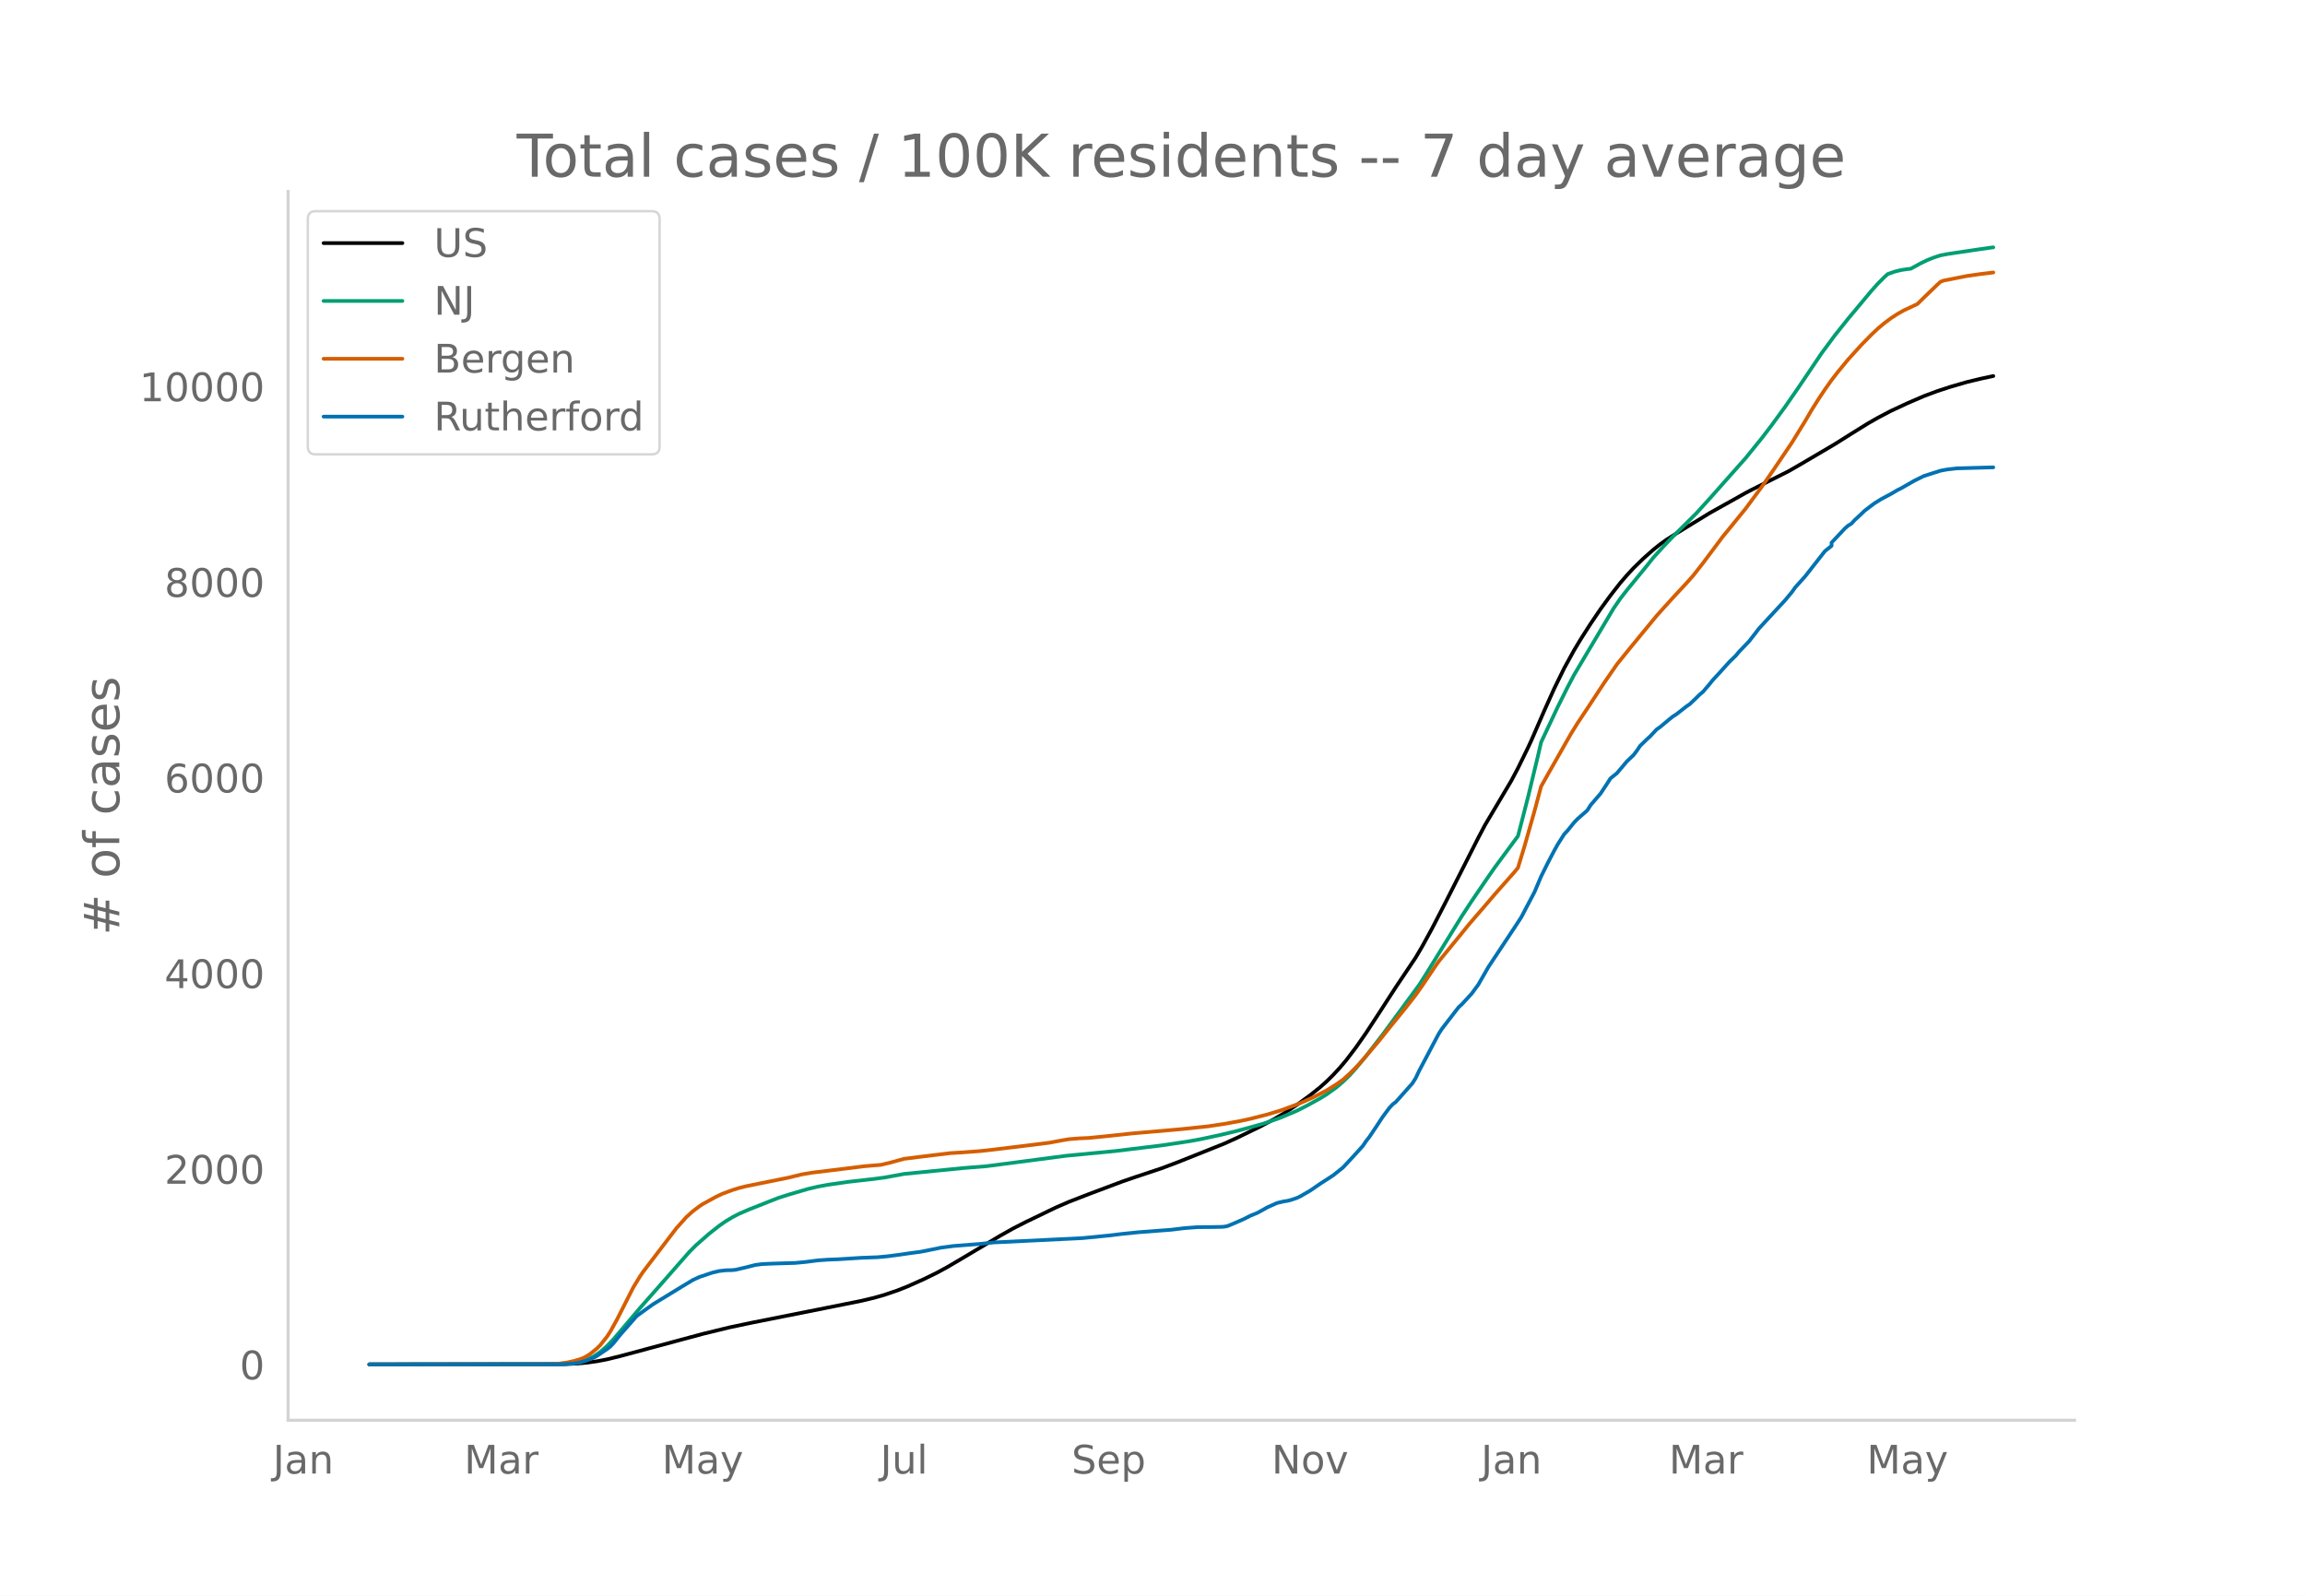
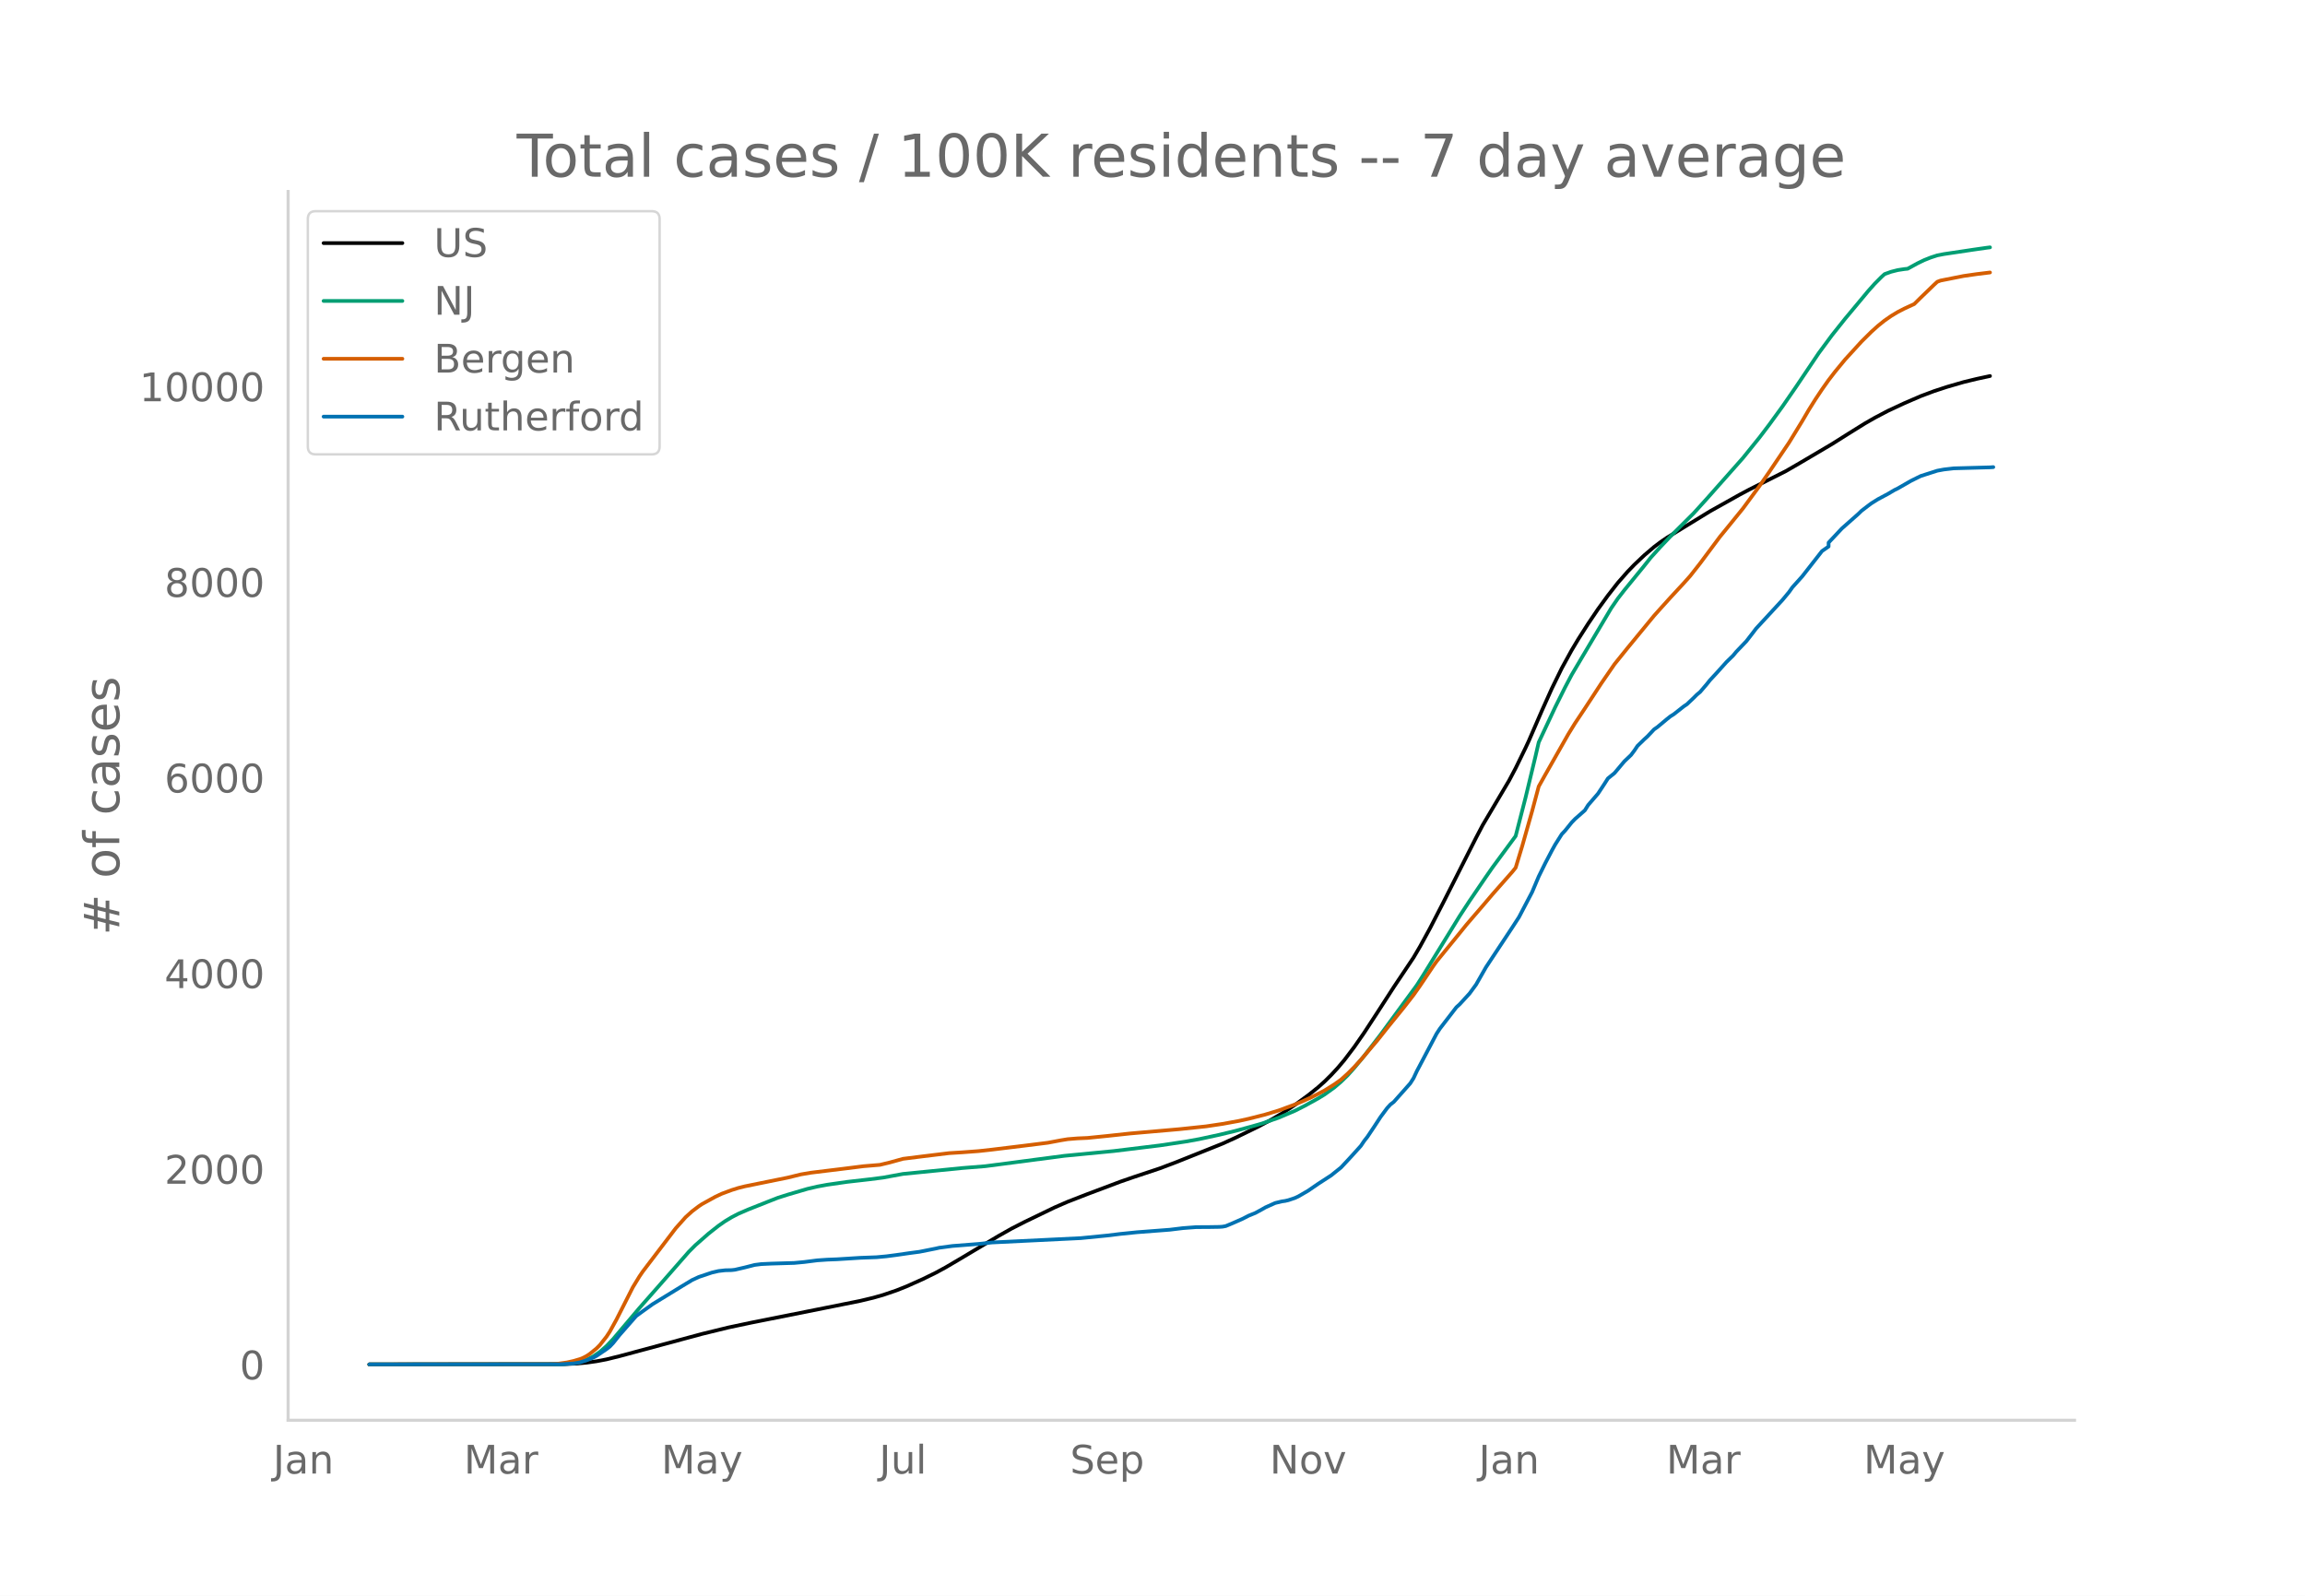
<svg xmlns="http://www.w3.org/2000/svg" xmlns:xlink="http://www.w3.org/1999/xlink" height="864" viewBox="0 0 936 648" width="1248">
  <defs>
    <style>*{stroke-linecap:butt;stroke-linejoin:round}</style>
  </defs>
  <g id="figure_1">
    <path d="M0 648h936V0H0z" style="fill:#fff" id="patch_1" />
    <g id="axes_1">
      <path d="M117 576.72h725.4V77.76H117z" style="fill:none" id="patch_2" />
-       <path clip-path="url(#pf0617a93e8)" d="m149.973 554.04 79.08-.096 5.362-.24 4.021-.376 4.021-.57 4.021-.762 5.362-1.32 33.509-9.013 10.722-2.615 9.383-1.98 29.488-5.865 14.744-2.951 5.361-1.281 4.021-1.143L364.43 524l4.022-1.591 6.701-2.991 5.362-2.627 4.02-2.182 5.362-3.152 16.084-9.57 5.362-3.015 5.361-2.738 12.064-5.813 5.36-2.326 8.043-3.12 13.404-5.035 5.361-1.852 10.723-3.565 6.702-2.531 18.765-7.494 5.361-2.436 9.383-4.565 5.36-2.876 4.022-2.36 5.361-3.508 5.362-3.89 4.02-3.215 2.682-2.388 2.68-2.64 2.681-2.898 2.68-3.173 4.022-5.292 4.02-5.772 5.362-8.192 6.702-10.359 8.042-11.996 2.68-4.554 4.022-7.346 5.361-10.383 13.404-26.43 2.68-5.088 10.723-18.064 2.681-5.068 4.021-8.222 1.34-2.877 5.362-12.34 4.021-8.933 4.021-8.192 4.021-7.308 2.68-4.468 4.022-6.286 4.021-5.936 4.021-5.516 4.021-5.142 2.68-3.104 2.682-2.898 4.02-3.916 4.022-3.553 2.68-2.142 2.681-1.923 4.021-2.545 6.702-4.11 6.702-4.102 5.361-3.009 2.68-1.486 6.703-3.761 2.68-1.398 14.744-7.415 5.362-3.092 13.403-7.893 6.702-4.22 6.702-4.158 4.02-2.302 5.362-2.815 6.702-3.119 6.702-2.888 5.361-2.006 5.362-1.752 6.701-1.939 5.362-1.296 5.361-1.152h0" style="fill:none;stroke:#000;stroke-linecap:round;stroke-width:1.5" id="line2d_1" />
-       <path clip-path="url(#pf0617a93e8)" d="m149.973 554.04 76.4-.072 4.021-.18 2.68-.286 2.681-.471 2.681-.9 2.68-1.358 2.682-1.84 2.68-2.336 2.681-2.816 4.021-4.746 6.702-7.901 9.382-10.63 10.723-12.217 2.68-2.674 5.362-4.7 4.021-3.158 2.681-1.869 2.68-1.607 2.681-1.394 4.022-1.737 8.042-3.18 4.02-1.575 4.022-1.28 8.042-2.355 4.021-.935 4.021-.74 8.042-1.155 9.383-1.067 5.361-.687 8.042-1.477 24.127-2.392 9.382-.75 32.169-4.213 20.105-1.94 18.765-2.283 10.723-1.601 5.361-.975 8.042-1.732 6.702-1.617 6.702-1.825 4.02-1.153 6.703-2.327 6.701-2.84 4.021-2.032 5.362-2.954 2.68-1.632 4.022-2.897 2.68-2.29 2.681-2.605 2.68-2.992 4.022-4.856 6.702-8.683 14.744-20.047 2.68-4.192 14.744-23.887 4.021-6.13 6.702-9.819 2.68-3.845 9.383-12.7 4.021-15.593 4.021-16.677 1.34-5.798 6.702-14.246 4.022-8.062 2.68-5.076 4.021-6.786 12.063-20.27 2.681-3.899 2.68-3.441 8.043-9.833 2.68-3.368 4.022-4.427 4.02-4.22 9.383-9.32 5.362-5.906 5.361-6.035 9.383-10.562 6.701-8.282 4.022-5.283 5.36-7.35 5.362-7.745 9.383-13.91 5.361-7.232 5.362-6.716 9.382-11.235 2.68-3.005 2.682-2.691 1.34-1.216 2.68-.958 2.681-.674 2.681-.41 1.34-.136 4.021-2.203 2.681-1.294 2.68-1.063 2.682-.873 2.68-.52 12.063-1.799 5.362-.767 1.34-.167h0" style="fill:none;stroke:#009e73;stroke-linecap:round;stroke-width:1.5" id="line2d_2" />
-       <path clip-path="url(#pf0617a93e8)" d="m149.973 554.04 73.72-.105 2.68-.12 4.021-.573 2.68-.592 2.681-.793 1.34-.554 1.341-.708 1.34-.898 2.681-2.182 1.34-1.344 2.681-3.39 1.34-2.045 2.681-4.833 6.702-13.202 2.68-4.382 1.341-1.966 13.404-17.561 4.02-4.505 2.681-2.428 2.681-2.021 1.34-.893 5.362-2.948 2.68-1.262 4.022-1.493 2.68-.838 2.681-.67 5.362-1.09 12.063-2.443 5.361-1.312 4.021-.684 13.404-1.633 8.042-1.01 6.702-.553 4.02-.963 5.362-1.483 8.042-1.007 10.723-1.304 5.362-.33 6.701-.498 5.362-.592 13.403-1.63 9.383-1.173 5.361-1.004 2.68-.439 4.022-.328 4.021-.174 8.042-.807 9.383-1.013 20.105-1.753 10.723-1.129 6.702-.997 6.701-1.219 4.021-.889 6.702-1.7 5.362-1.624 6.701-2.459 2.681-1.114 4.021-1.818 2.68-1.36 2.682-1.396 4.02-2.517 2.681-1.901 2.681-2.417 2.68-2.683 2.682-2.916 6.701-7.884 4.021-5.057 6.702-8.245 4.021-5.153 2.68-3.796 5.362-7.975 1.34-1.874 5.362-6.551 4.021-4.922 2.68-3.32 2.682-3.123 4.02-4.653 4.022-4.717 8.042-9.101 1.34-1.656 2.68-8.824 4.022-14.173 2.68-9.994 2.681-4.784 9.383-16.495 2.68-4.344 4.022-6.028 6.701-10.219 5.362-7.77 5.361-6.637 10.723-13.027 2.68-2.988 4.022-4.441 5.361-5.77 2.681-2.999 4.021-5.11 8.042-10.761 2.68-3.267 6.703-8.238 6.701-9.074 4.022-5.8 8.042-11.89 5.361-8.732 2.68-4.566 2.681-4.265 2.681-4.019 2.68-3.783 2.682-3.471 4.02-4.87 5.362-5.911 4.021-4.099 2.68-2.541 2.682-2.25 2.68-1.998 2.681-1.737 2.68-1.517 5.362-2.493 2.68-2.642 5.362-5.167 1.34-1.233 1.341-.497 9.382-1.852 5.362-.772 5.361-.655h0" style="fill:none;stroke:#d55e00;stroke-linecap:round;stroke-width:1.5" id="line2d_3" />
-       <path clip-path="url(#pf0617a93e8)" d="m149.973 554.04 77.74-.062 5.362-.31 2.68-.465 2.681-.837 2.68-1.085 1.341-.713 4.021-2.728 1.34-1.023 1.341-1.426 2.68-3.348 6.702-7.627 2.681-1.953 4.021-2.883 12.063-7.378 4.021-2.418 2.681-1.24 5.362-1.798 2.68-.62 2.681-.31 2.68-.063 1.341-.155 4.021-.93 4.021-1.023 2.68-.34 4.022-.187 9.382-.279 4.022-.372 5.361-.682 4.021-.279 4.021-.155 9.383-.589 6.701-.248 4.021-.372 4.021-.527 5.362-.775 4.021-.527 6.702-1.333 1.34-.31 5.362-.713 10.722-.837 5.362-.589 36.19-1.767 10.722-1.054 5.362-.651 6.701-.682 13.404-1.023 5.361-.651 5.362-.403 5.361-.031 4.021-.062 1.34-.093 1.341-.248 2.68-1.116 4.022-1.767 2.68-1.364 2.681-1.085 2.68-1.458 1.341-.775 4.021-1.798 2.681-.65 1.34-.187 1.34-.31 2.681-.899 1.34-.62 4.022-2.325 4.02-2.759 5.362-3.472 4.021-3.224 4.021-4.31 4.022-4.433 1.34-1.984 1.34-1.705 2.68-3.999 2.682-4.092 2.68-3.596 1.34-1.457 1.341-1.023 6.702-7.534 1.34-2.108 1.34-2.852 8.043-15.221 1.34-2.046 6.702-8.68 1.34-1.21 4.021-4.371 2.68-3.658 4.022-7.037 10.723-16.183 2.68-4.123 5.362-10.2 2.68-6.324 2.681-5.425 2.681-5.115 1.34-2.418 2.681-4.217 1.34-1.426 2.681-3.317 1.34-1.395 4.022-3.534 1.34-2.14 2.68-3.1 1.341-1.55 2.68-4.06 1.341-2.108 2.68-2.17 4.022-4.775 2.68-2.542 1.341-1.767 1.34-1.984 2.681-2.604 1.34-1.21 2.681-2.851 1.34-.93 4.022-3.348 1.34-1.055 1.34-.837 4.021-3.162 1.34-.899 2.681-2.542 1.34-1.333 1.341-1.116 2.68-3.131 1.341-1.674 2.68-2.883 4.022-4.464 2.68-2.604 1.341-1.613 4.021-4.185 2.68-3.44 1.341-1.768 4.021-4.34 6.702-7.254 2.68-3.225 1.341-1.89 4.021-4.465 8.042-10.261 2.68-2.14v-1.301l5.362-5.705 1.34-1.178 1.341-.806 1.34-1.457 2.681-2.48 1.34-1.302 2.681-2.046 1.34-.992 2.681-1.674 4.021-2.14 2.681-1.58 1.34-.651 5.362-3.07 2.68-1.332 1.34-.651 6.703-2.14 2.68-.496 4.021-.465 14.744-.403h0" style="fill:none;stroke:#0072b2;stroke-linecap:round;stroke-width:1.5" id="line2d_4" />
+       <path clip-path="url(#p82a3567d47)" d="m149.973 554.04 78.92-.096 5.35-.24 4.014-.376 4.013-.57 4.013-.762 5.35-1.32 33.441-9.013 10.701-2.615 9.364-1.98 29.427-5.865 14.714-2.951 5.351-1.281 4.013-1.143 5.35-1.827 4.013-1.591 6.689-2.991 5.35-2.627 4.013-2.182 5.35-3.152 16.052-9.57 5.35-3.015 5.351-2.738 12.039-5.813 5.35-2.326 8.026-3.12 13.377-5.035 5.35-1.852 10.701-3.565 6.689-2.531 18.726-7.494 5.351-2.436 9.363-4.565 5.351-2.876 4.013-2.36 5.35-3.508 5.351-3.89 4.013-3.215 2.675-2.388 2.675-2.64 2.676-2.898 2.675-3.173 4.013-5.292 4.013-5.772 5.35-8.192 6.689-10.359 8.025-11.996 2.676-4.554 4.013-7.346 5.35-10.383 13.376-26.43 2.676-5.088 10.7-18.064 2.676-5.068 4.013-8.222 1.338-2.877 5.35-12.34 4.013-8.933 4.013-8.192 4.013-7.308 2.675-4.468 4.013-6.286 4.013-5.936 4.013-5.516 4.013-5.142 4.013-4.576 2.675-2.767 4.013-3.805 4.013-3.427 2.675-2.02 2.675-1.823 6.688-4.1 10.702-6.555 12.038-6.741 4.013-2.133 14.714-7.415 5.35-3.092 13.377-7.893 6.688-4.22 6.688-4.158 4.013-2.302 5.35-2.815 6.69-3.119 6.687-2.888 5.35-2.006 5.351-1.752 6.689-1.939 5.35-1.296 5.35-1.152h0" style="fill:none;stroke:#000;stroke-linecap:round;stroke-width:1.5" id="line2d_1" />
+       <path clip-path="url(#p82a3567d47)" d="m149.973 554.04 76.245-.072 4.013-.18 2.675-.286 2.675-.471 2.676-.9 2.675-1.358 2.675-1.84 2.676-2.336 2.675-2.816 4.013-4.746 6.688-7.901 9.363-10.63 10.701-12.217 2.676-2.674 5.35-4.7 4.013-3.158 2.675-1.869 2.676-1.607 2.675-1.394 4.013-1.737 8.026-3.18 4.013-1.575 4.012-1.28 8.026-2.355 4.013-.935 4.013-.74 8.026-1.155 9.363-1.067 5.35-.687 8.027-1.477 24.077-2.392 9.364-.75 32.103-4.213 20.064-1.94 18.727-2.283 10.701-1.601 5.351-.975 8.026-1.732 6.688-1.617 6.688-1.825 4.013-1.153 6.688-2.327 6.688-2.84 4.013-2.032 5.35-2.954 2.676-1.632 4.013-2.897 2.675-2.29 2.676-2.605 2.675-2.992 4.013-4.856 6.688-8.683 14.714-20.047 2.675-4.192 14.714-23.887 4.013-6.13 6.688-9.819 2.676-3.845 9.363-12.7 4.013-15.593 4.013-16.677 1.338-5.798 6.688-14.246 4.013-8.062 2.675-5.076 4.013-6.786 12.038-20.27 2.676-3.899 2.675-3.441 8.026-9.833 2.675-3.368 4.013-4.427 4.013-4.22 9.363-9.32 5.35-5.906 5.351-6.035 9.364-10.562 6.688-8.282 4.013-5.283 5.35-7.35 5.351-7.745 9.364-13.91 5.35-7.232 5.35-6.716 9.364-11.235 2.675-3.005 2.676-2.691 1.337-1.216 2.676-.958 2.675-.674 2.675-.41 1.338-.136 4.013-2.203 2.675-1.294 2.675-1.063 2.675-.873 2.676-.52 12.038-1.799 5.351-.767 1.338-.167h0" style="fill:none;stroke:#009e73;stroke-linecap:round;stroke-width:1.5" id="line2d_2" />
+       <path clip-path="url(#p82a3567d47)" d="m149.973 554.04 73.57-.105 2.675-.12 4.013-.573 2.675-.592 2.675-.793 1.338-.554 1.338-.708 1.337-.898 2.676-2.182 1.337-1.344 2.676-3.39 1.337-2.045 2.675-4.833 6.689-13.202 2.675-4.382 1.338-1.966 13.376-17.561 4.013-4.505 2.675-2.428 2.675-2.021 1.338-.893 5.35-2.948 2.676-1.262 4.013-1.493 2.675-.838 2.675-.67 5.35-1.09 12.04-2.443 5.35-1.312 4.013-.684 13.376-1.633 8.026-1.01 6.688-.553 4.013-.963 5.35-1.483 8.027-1.007 10.7-1.304 5.351-.33 6.688-.498 5.35-.592 13.377-1.63 9.364-1.173 5.35-1.004 2.676-.439 4.012-.328 4.013-.174 8.026-.807 9.364-1.013 20.064-1.753 10.701-1.129 6.688-.997 6.689-1.219 4.013-.889 6.688-1.7 5.35-1.624 6.688-2.459 2.676-1.114 4.013-1.818 2.675-1.36 2.675-1.396 4.013-2.517 2.675-1.901 2.676-2.417 2.675-2.683 2.675-2.916 6.688-7.884 4.013-5.057 6.688-8.245 4.013-5.153 2.676-3.796 5.35-7.975 1.338-1.874 5.35-6.551 4.013-4.922 2.676-3.32 2.675-3.123 4.013-4.653 4.013-4.717 8.025-9.101 1.338-1.656 2.675-8.824 4.013-14.173 2.676-9.994 2.675-4.784 9.363-16.495 2.676-4.344 4.012-6.028 6.689-10.219 5.35-7.77 5.35-6.637 10.702-13.027 2.675-2.988 4.013-4.441 5.35-5.77 2.676-2.999 4.013-5.11 8.025-10.761 2.676-3.267 6.688-8.238 6.688-9.074 4.013-5.8 8.026-11.89 5.35-8.732 2.676-4.566 2.675-4.265 2.675-4.019 2.675-3.783 2.676-3.471 4.013-4.87 6.688-7.323 4.013-3.975 2.675-2.407 2.675-2.148 2.676-1.856 2.675-1.609 2.675-1.38 4.013-1.848 2.675-2.642 5.35-5.167 1.338-1.233 1.338-.497 9.364-1.852 5.35-.772 5.35-.655h0" style="fill:none;stroke:#d55e00;stroke-linecap:round;stroke-width:1.5" id="line2d_3" />
+       <path clip-path="url(#p82a3567d47)" d="m149.973 554.04 77.583-.062 5.35-.31 2.675-.465 2.676-.837 2.675-1.085 1.338-.713 4.013-2.728 1.337-1.023 1.338-1.426 2.675-3.348 6.688-7.627 2.676-1.953 4.012-2.883 12.04-7.378 4.012-2.418 2.675-1.24 5.35-1.798 2.676-.62 2.675-.31 2.676-.063 1.337-.155 4.013-.93 4.013-1.023 2.675-.34 4.013-.187 9.364-.279 4.013-.372 5.35-.682 4.013-.279 4.013-.155 9.363-.589 6.689-.248 4.013-.372 4.012-.527 5.351-.775 4.013-.527 6.688-1.333 1.338-.31 5.35-.713 10.701-.837 5.35-.589 36.117-1.767 10.701-1.054 5.35-.651 6.689-.682 13.376-1.023 5.35-.651 5.351-.403 5.35-.031 4.014-.062 1.337-.093 1.338-.248 2.675-1.116 4.013-1.767 2.676-1.364 2.675-1.085 2.675-1.458 1.338-.775 4.013-1.798 2.675-.65 1.338-.187 1.337-.31 2.675-.899 1.338-.62 4.013-2.325 4.013-2.759 5.35-3.472 4.013-3.224 4.013-4.31 4.013-4.433 1.338-1.984 1.337-1.705 2.676-3.999 2.675-4.092 2.675-3.596 1.338-1.457 1.338-1.023 6.688-7.534 1.337-2.108 1.338-2.852 8.026-15.221 1.337-2.046 6.689-8.68 1.337-1.21 4.013-4.371 2.675-3.658 4.013-7.037 10.701-16.183 2.676-4.123 5.35-10.2 2.676-6.324 2.675-5.425 2.675-5.115 1.338-2.418 2.675-4.217 1.338-1.426 2.675-3.317 1.338-1.395 4.012-3.534 1.338-2.14 2.675-3.1 1.338-1.55 2.675-4.06 1.338-2.108 2.675-2.17 4.013-4.775 2.675-2.542 1.338-1.767 1.338-1.984 2.675-2.604 1.337-1.21 2.676-2.851 1.337-.93 4.013-3.348 1.338-1.055 1.338-.837 4.012-3.162 1.338-.899 2.675-2.542 1.338-1.333 1.338-1.116 2.675-3.131 1.338-1.674 2.675-2.883 4.013-4.464 2.675-2.604 1.338-1.613 4.013-4.185 2.675-3.44 1.337-1.768 4.013-4.34 6.689-7.254 2.675-3.225 1.337-1.89 4.013-4.465 8.026-10.261 2.675-1.86v-1.581l5.351-5.705 6.688-5.92 1.338-1.303 2.675-2.046 1.338-.992 2.675-1.674 4.013-2.14 2.675-1.58 1.338-.651 5.35-3.07 2.676-1.332 1.337-.651 6.688-2.14 2.676-.496 4.013-.465 14.714-.403 1.337-.093h0" style="fill:none;stroke:#0072b2;stroke-linecap:round;stroke-width:1.5" id="line2d_4" />
      <path d="M117 576.72V77.76" style="fill:none;stroke:#d3d3d3;stroke-linecap:square;stroke-linejoin:miter;stroke-width:1.25" id="patch_3" />
      <path d="M117 576.72h725.4" style="fill:none;stroke:#d3d3d3;stroke-linecap:square;stroke-linejoin:miter;stroke-width:1.25" id="patch_4" />
      <g id="matplotlib.axis_1">
        <g id="xtick_1">
-           <g style="fill:#696969" transform="matrix(.16 0 0 -.16 110.833 598.378)" id="text_1">
+           <g style="fill:#696969" transform="matrix(.16 0 0 -.16 110.888 598.378)" id="text_1">
            <defs>
              <path d="M9.813 72.906h9.859V5.078q0-13.187-5-19.14-5-5.954-16.094-5.954h-3.75v8.297h3.078q6.531 0 9.219 3.672Q9.813-4.39 9.813 5.078z" id="DejaVuSans-74" />
              <path d="M34.281 27.484q-10.89 0-15.093-2.484-4.204-2.484-4.204-8.5 0-4.781 3.157-7.594 3.156-2.797 8.562-2.797 7.485 0 12 5.297 4.516 5.297 4.516 14.078v2zm17.922 3.72V0H43.22v8.297Q40.14 3.328 35.547.953q-4.594-2.375-11.234-2.375-8.391 0-13.36 4.719Q6 8.016 6 15.922q0 9.219 6.172 13.906 6.187 4.688 18.437 4.688h12.61v.89q0 6.203-4.078 9.594-4.078 3.39-11.453 3.39-4.688 0-9.141-1.124-4.438-1.125-8.531-3.375v8.312q4.921 1.906 9.562 2.844 4.64.953 9.031.953 11.875 0 17.735-6.156 5.86-6.14 5.86-18.64z" id="DejaVuSans-97" />
              <path d="M54.89 33.016V0h-8.984v32.719q0 7.765-3.031 11.61-3.031 3.858-9.078 3.858-7.281 0-11.484-4.64-4.204-4.625-4.204-12.64V0H9.08v54.688h9.03v-8.5q3.235 4.937 7.594 7.374Q30.078 56 35.797 56q9.422 0 14.25-5.828 4.844-5.828 4.844-17.156z" id="DejaVuSans-110" />
            </defs>
            <use xlink:href="#DejaVuSans-74" />
            <use x="29.492" xlink:href="#DejaVuSans-97" />
            <use x="90.771" xlink:href="#DejaVuSans-110" />
          </g>
        </g>
        <g id="xtick_2">
-           <g style="fill:#696969" transform="matrix(.16 0 0 -.16 188.493 598.378)" id="text_2">
+           <g style="fill:#696969" transform="matrix(.16 0 0 -.16 188.384 598.378)" id="text_2">
            <defs>
              <path d="M9.813 72.906h14.703l18.593-49.61 18.703 49.61h14.704V0H66.89v64.016l-18.797-50h-9.907l-18.796 50V0H9.813z" id="DejaVuSans-77" />
              <path d="M41.11 46.297q-1.516.875-3.297 1.281Q36.03 48 33.89 48q-7.625 0-11.703-4.953-4.079-4.953-4.079-14.234V0H9.08v54.688h9.03v-8.5q2.844 4.984 7.375 7.39Q30.031 56 36.531 56q.922 0 2.047-.125 1.125-.11 2.484-.36z" id="DejaVuSans-114" />
            </defs>
            <use xlink:href="#DejaVuSans-77" />
            <use x="86.279" xlink:href="#DejaVuSans-97" />
            <use x="147.559" xlink:href="#DejaVuSans-114" />
          </g>
        </g>
        <g id="xtick_3">
-           <g style="fill:#696969" transform="matrix(.16 0 0 -.16 268.809 598.378)" id="text_3">
+           <g style="fill:#696969" transform="matrix(.16 0 0 -.16 268.534 598.378)" id="text_3">
            <defs>
              <path d="M32.172-5.078q-3.797-9.766-7.422-12.735-3.61-2.984-9.656-2.984H7.906v7.516h5.282q3.703 0 5.75 1.765Q21-9.766 23.483-3.219l1.61 4.094-22.11 53.813H12.5l17.094-42.766 17.093 42.766h9.516z" id="DejaVuSans-121" />
            </defs>
            <use xlink:href="#DejaVuSans-77" />
            <use x="86.279" xlink:href="#DejaVuSans-97" />
            <use x="147.559" xlink:href="#DejaVuSans-121" />
          </g>
        </g>
        <g id="xtick_4">
-           <g style="fill:#696969" transform="matrix(.16 0 0 -.16 357.458 598.378)" id="text_4">
+           <g style="fill:#696969" transform="matrix(.16 0 0 -.16 357.017 598.378)" id="text_4">
            <defs>
              <path d="M8.5 21.578v33.11h8.984V21.922q0-7.766 3.016-11.656 3.031-3.875 9.094-3.875 7.265 0 11.484 4.64 4.234 4.64 4.234 12.656v31h8.985V0h-8.984v8.406Q42.047 3.422 37.718 1q-4.313-2.422-10.032-2.422-9.421 0-14.312 5.86Q8.5 10.296 8.5 21.578zM31.11 56z" id="DejaVuSans-117" />
              <path d="M9.422 75.984h8.984V0H9.422z" id="DejaVuSans-108" />
            </defs>
            <use xlink:href="#DejaVuSans-74" />
            <use x="29.492" xlink:href="#DejaVuSans-117" />
            <use x="92.871" xlink:href="#DejaVuSans-108" />
          </g>
        </g>
        <g id="xtick_5">
-           <g style="fill:#696969" transform="matrix(.16 0 0 -.16 435.132 598.378)" id="text_5">
+           <g style="fill:#696969" transform="matrix(.16 0 0 -.16 434.523 598.378)" id="text_5">
            <defs>
              <path d="M53.516 70.516V60.89q-5.61 2.687-10.594 4-4.984 1.328-9.625 1.328-8.047 0-12.422-3.125t-4.375-8.89q0-4.845 2.906-7.313 2.907-2.453 11.016-3.97l5.953-1.218q11.031-2.11 16.281-7.406 5.25-5.297 5.25-14.172 0-10.61-7.11-16.078-7.093-5.469-20.812-5.469-5.172 0-11.015 1.172Q13.14.922 6.89 3.219v10.156q6-3.36 11.765-5.078 5.766-1.703 11.328-1.703 8.438 0 13.032 3.312 4.593 3.328 4.593 9.485 0 5.359-3.297 8.39-3.296 3.032-10.812 4.547L27.484 33.5q-11.03 2.188-15.968 6.875-4.922 4.688-4.922 13.047 0 9.672 6.812 15.234 6.813 5.563 18.766 5.563 5.14 0 10.453-.938 5.328-.922 10.89-2.765z" id="DejaVuSans-83" />
              <path d="M56.203 29.594v-4.39H14.891q.593-9.282 5.593-14.142 5-4.859 13.938-4.859 5.172 0 10.031 1.266 4.86 1.265 9.656 3.812v-8.5Q49.266.734 44.187-.344 39.11-1.422 33.892-1.422q-13.094 0-20.735 7.61-7.64 7.625-7.64 20.625 0 13.421 7.25 21.296Q20.016 56 32.328 56q11.031 0 17.453-7.11 6.422-7.093 6.422-19.296zm-8.984 2.64q-.094 7.36-4.125 11.75-4.032 4.407-10.672 4.407-7.516 0-12.031-4.25-4.516-4.25-5.203-11.97z" id="DejaVuSans-101" />
              <path d="M18.11 8.203v-29H9.077v75.484h9.031v-8.296q2.844 4.875 7.157 7.234Q29.594 56 35.594 56q9.968 0 16.187-7.906 6.235-7.907 6.235-20.797T51.78 6.484q-6.218-7.906-16.187-7.906-6 0-10.328 2.375-4.313 2.375-7.157 7.25zm30.578 19.094q0 9.906-4.079 15.547-4.078 5.64-11.203 5.64-7.14 0-11.218-5.64-4.079-5.64-4.079-15.547 0-9.906 4.078-15.547 4.079-5.64 11.22-5.64 7.124 0 11.202 5.64t4.078 15.547z" id="DejaVuSans-112" />
            </defs>
            <use xlink:href="#DejaVuSans-83" />
            <use x="63.477" xlink:href="#DejaVuSans-101" />
            <use x="125" xlink:href="#DejaVuSans-112" />
          </g>
        </g>
        <g id="xtick_6">
-           <g style="fill:#696969" transform="matrix(.16 0 0 -.16 516.359 598.378)" id="text_6">
+           <g style="fill:#696969" transform="matrix(.16 0 0 -.16 515.584 598.378)" id="text_6">
            <defs>
              <path d="M9.813 72.906h13.28l32.329-60.984v60.984h9.562V0h-13.28L19.39 60.984V0H9.813z" id="DejaVuSans-78" />
              <path d="M30.61 48.39q-7.22 0-11.422-5.64-4.204-5.64-4.204-15.453 0-9.813 4.172-15.453 4.188-5.64 11.453-5.64 7.188 0 11.375 5.655 4.203 5.672 4.203 15.438 0 9.719-4.203 15.406-4.187 5.688-11.375 5.688zm0 7.61q11.718 0 18.406-7.625 6.703-7.61 6.703-21.078 0-13.422-6.703-21.078-6.688-7.64-18.407-7.64-11.765 0-18.437 7.64-6.656 7.656-6.656 21.078 0 13.469 6.656 21.078Q18.844 56 30.609 56z" id="DejaVuSans-111" />
              <path d="M2.984 54.688H12.5L29.594 8.797l17.093 45.89h9.516L35.687 0H23.485z" id="DejaVuSans-118" />
            </defs>
            <use xlink:href="#DejaVuSans-78" />
            <use x="74.805" xlink:href="#DejaVuSans-111" />
            <use x="135.986" xlink:href="#DejaVuSans-118" />
          </g>
        </g>
        <g id="xtick_7">
-           <g style="fill:#696969" transform="matrix(.16 0 0 -.16 601.403 598.378)" id="text_7">
+           <g style="fill:#696969" transform="matrix(.16 0 0 -.16 600.462 598.378)" id="text_7">
            <use xlink:href="#DejaVuSans-74" />
            <use x="29.492" xlink:href="#DejaVuSans-97" />
            <use x="90.771" xlink:href="#DejaVuSans-110" />
          </g>
        </g>
        <g id="xtick_8">
-           <g style="fill:#696969" transform="matrix(.16 0 0 -.16 677.723 598.378)" id="text_8">
+           <g style="fill:#696969" transform="matrix(.16 0 0 -.16 676.622 598.378)" id="text_8">
            <use xlink:href="#DejaVuSans-77" />
            <use x="86.279" xlink:href="#DejaVuSans-97" />
            <use x="147.559" xlink:href="#DejaVuSans-114" />
          </g>
        </g>
        <g id="xtick_9">
-           <g style="fill:#696969" transform="matrix(.16 0 0 -.16 758.038 598.378)" id="text_9">
+           <g style="fill:#696969" transform="matrix(.16 0 0 -.16 756.771 598.378)" id="text_9">
            <use xlink:href="#DejaVuSans-77" />
            <use x="86.279" xlink:href="#DejaVuSans-97" />
            <use x="147.559" xlink:href="#DejaVuSans-121" />
          </g>
        </g>
      </g>
      <g id="matplotlib.axis_2">
        <g id="ytick_1">
          <g style="fill:#696969" transform="matrix(.16 0 0 -.16 97.32 560.119)" id="text_10">
            <defs>
              <path d="M31.781 66.406q-7.61 0-11.453-7.5Q16.5 51.422 16.5 36.375q0-14.984 3.828-22.484 3.844-7.5 11.453-7.5 7.672 0 11.5 7.5 3.844 7.5 3.844 22.484 0 15.047-3.844 22.531-3.828 7.5-11.5 7.5zm0 7.813q12.266 0 18.735-9.703 6.468-9.688 6.468-28.141 0-18.406-6.468-28.11-6.47-9.687-18.735-9.687-12.25 0-18.718 9.688-6.47 9.703-6.47 28.109 0 18.453 6.47 28.14Q19.53 74.22 31.78 74.22z" id="DejaVuSans-48" />
            </defs>
            <use xlink:href="#DejaVuSans-48" />
          </g>
        </g>
        <g id="ytick_2">
          <g style="fill:#696969" transform="matrix(.16 0 0 -.16 66.78 480.68)" id="text_11">
            <defs>
              <path d="M19.188 8.297h34.421V0H7.33v8.297q5.609 5.812 15.296 15.594 9.703 9.797 12.188 12.64 4.734 5.313 6.609 9 1.89 3.688 1.89 7.25 0 5.813-4.078 9.469-4.078 3.672-10.625 3.672-4.64 0-9.797-1.61-5.14-1.609-11-4.89v9.969Q13.767 71.78 18.938 73q5.188 1.219 9.485 1.219 11.328 0 18.062-5.672 6.735-5.656 6.735-15.125 0-4.5-1.688-8.531-1.672-4.016-6.125-9.485-1.218-1.422-7.765-8.187-6.532-6.766-18.453-18.922z" id="DejaVuSans-50" />
            </defs>
            <use xlink:href="#DejaVuSans-50" />
            <use x="63.623" xlink:href="#DejaVuSans-48" />
            <use x="127.246" xlink:href="#DejaVuSans-48" />
            <use x="190.869" xlink:href="#DejaVuSans-48" />
          </g>
        </g>
        <g id="ytick_3">
          <g style="fill:#696969" transform="matrix(.16 0 0 -.16 66.78 401.242)" id="text_12">
            <defs>
              <path d="M37.797 64.313 12.89 25.39h24.906zm-2.594 8.593H47.61V25.391h10.407v-8.203H47.609V0h-9.812v17.188H4.89v9.515z" id="DejaVuSans-52" />
            </defs>
            <use xlink:href="#DejaVuSans-52" />
            <use x="63.623" xlink:href="#DejaVuSans-48" />
            <use x="127.246" xlink:href="#DejaVuSans-48" />
            <use x="190.869" xlink:href="#DejaVuSans-48" />
          </g>
        </g>
        <g id="ytick_4">
          <g style="fill:#696969" transform="matrix(.16 0 0 -.16 66.78 321.804)" id="text_13">
            <defs>
              <path d="M33.016 40.375q-6.641 0-10.532-4.547-3.875-4.531-3.875-12.437 0-7.86 3.875-12.438 3.891-4.562 10.532-4.562 6.64 0 10.515 4.562 3.875 4.578 3.875 12.438 0 7.906-3.875 12.437-3.875 4.547-10.515 4.547zm19.578 30.922v-8.984q-3.719 1.75-7.5 2.671-3.782.938-7.5.938-9.766 0-14.922-6.594-5.14-6.594-5.875-19.922 2.875 4.25 7.219 6.516 4.359 2.266 9.578 2.266 10.984 0 17.36-6.672 6.374-6.657 6.374-18.125 0-11.235-6.64-18.032-6.641-6.78-17.672-6.78-12.657 0-19.344 9.687-6.688 9.703-6.688 28.109 0 17.281 8.204 27.563 8.203 10.28 22.015 10.28 3.719 0 7.5-.734t7.89-2.187z" id="DejaVuSans-54" />
            </defs>
            <use xlink:href="#DejaVuSans-54" />
            <use x="63.623" xlink:href="#DejaVuSans-48" />
            <use x="127.246" xlink:href="#DejaVuSans-48" />
            <use x="190.869" xlink:href="#DejaVuSans-48" />
          </g>
        </g>
        <g id="ytick_5">
          <g style="fill:#696969" transform="matrix(.16 0 0 -.16 66.78 242.366)" id="text_14">
            <defs>
              <path d="M31.781 34.625q-7.031 0-11.062-3.766-4.016-3.765-4.016-10.343 0-6.594 4.016-10.36Q24.75 6.391 31.78 6.391q7.032 0 11.078 3.78 4.063 3.798 4.063 10.345 0 6.578-4.031 10.343-4.016 3.766-11.11 3.766zm-9.86 4.188q-6.343 1.562-9.89 5.906Q8.5 49.079 8.5 55.329q0 8.733 6.219 13.812 6.234 5.078 17.062 5.078 10.89 0 17.094-5.078 6.203-5.079 6.203-13.813 0-6.25-3.547-10.61-3.531-4.343-9.828-5.906 7.125-1.656 11.094-6.5 3.984-4.828 3.984-11.796 0-10.61-6.468-16.282-6.47-5.656-18.532-5.656-12.047 0-18.531 5.656-6.469 5.672-6.469 16.282 0 6.968 4 11.797 4.016 4.843 11.14 6.5zM18.314 54.39q0-5.657 3.53-8.828 3.548-3.172 9.938-3.172 6.36 0 9.938 3.172 3.593 3.171 3.593 8.828 0 5.672-3.593 8.843-3.578 3.172-9.938 3.172-6.39 0-9.937-3.172-3.532-3.172-3.532-8.843z" id="DejaVuSans-56" />
            </defs>
            <use xlink:href="#DejaVuSans-56" />
            <use x="63.623" xlink:href="#DejaVuSans-48" />
            <use x="127.246" xlink:href="#DejaVuSans-48" />
            <use x="190.869" xlink:href="#DejaVuSans-48" />
          </g>
        </g>
        <g id="ytick_6">
          <g style="fill:#696969" transform="matrix(.16 0 0 -.16 56.6 162.928)" id="text_15">
            <defs>
              <path d="M12.406 8.297h16.11v55.625l-17.532-3.516v8.985l17.438 3.515h9.86V8.296H54.39V0H12.406z" id="DejaVuSans-49" />
            </defs>
            <use xlink:href="#DejaVuSans-49" />
            <use x="63.623" xlink:href="#DejaVuSans-48" />
            <use x="127.246" xlink:href="#DejaVuSans-48" />
            <use x="190.869" xlink:href="#DejaVuSans-48" />
            <use x="254.492" xlink:href="#DejaVuSans-48" />
          </g>
        </g>
        <g style="fill:#696969" transform="matrix(0 -.2 -.2 0 48.44 379.813)" id="text_16">
          <defs>
            <path d="M51.125 44H36.922l-4.11-16.313h14.313zm-7.328 27.781-5.078-20.265h14.265L58.11 71.78h7.813L60.89 51.516h15.234V44h-17.14l-4-16.313h15.53V20.22H53.079L48 0h-7.813l5.032 20.219H30.906L25.875 0h-7.86l5.079 20.219H7.719v7.468h17.187L29 44H13.281v7.516h17.625l4.985 20.265z" id="DejaVuSans-35" />
            <path d="M37.11 75.984V68.5h-8.594q-4.828 0-6.72-1.953-1.874-1.953-1.874-7.031v-4.828h14.797v-6.985H19.922V0H10.89v47.703H2.297v6.984h8.594V58.5q0 9.125 4.25 13.297 4.25 4.187 13.468 4.187z" id="DejaVuSans-102" />
            <path d="M48.781 52.594v-8.407q-3.812 2.11-7.64 3.157-3.828 1.047-7.735 1.047-8.75 0-13.593-5.547-4.829-5.532-4.829-15.547 0-10.016 4.829-15.563 4.843-5.53 13.593-5.53 3.907 0 7.735 1.046 3.828 1.047 7.64 3.156V2.094Q45.016.344 40.984-.531q-4.015-.89-8.562-.89-12.36 0-19.64 7.765-7.266 7.765-7.266 20.953 0 13.375 7.343 21.031Q20.22 56 33.016 56q4.14 0 8.093-.86 3.953-.843 7.672-2.546z" id="DejaVuSans-99" />
            <path d="M44.281 53.078v-8.5q-3.797 1.953-7.906 2.922-4.094.984-8.5.984-6.688 0-10.031-2.047-3.344-2.046-3.344-6.156 0-3.125 2.39-4.906 2.391-1.781 9.626-3.39l3.078-.688q9.562-2.047 13.593-5.781 4.032-3.735 4.032-10.422 0-7.625-6.032-12.078-6.03-4.438-16.578-4.438-4.39 0-9.156.86Q10.688.296 5.422 2v9.281q4.984-2.594 9.812-3.89 4.829-1.282 9.579-1.282 6.343 0 9.75 2.172 3.421 2.172 3.421 6.125 0 3.656-2.468 5.61-2.453 1.953-10.813 3.765l-3.125.735q-8.344 1.75-12.062 5.39-3.704 3.64-3.704 9.985 0 7.718 5.47 11.906Q16.75 56 26.811 56q4.97 0 9.36-.734 4.406-.72 8.11-2.188z" id="DejaVuSans-115" />
          </defs>
          <use xlink:href="#DejaVuSans-35" />
          <use x="83.789" xlink:href="#DejaVuSans-32" />
          <use x="115.576" xlink:href="#DejaVuSans-111" />
          <use x="176.758" xlink:href="#DejaVuSans-102" />
          <use x="211.963" xlink:href="#DejaVuSans-32" />
          <use x="243.75" xlink:href="#DejaVuSans-99" />
          <use x="298.73" xlink:href="#DejaVuSans-97" />
          <use x="360.01" xlink:href="#DejaVuSans-115" />
          <use x="412.109" xlink:href="#DejaVuSans-101" />
          <use x="473.633" xlink:href="#DejaVuSans-115" />
        </g>
      </g>
      <g style="fill:#696969" transform="matrix(.24 0 0 -.24 209.82 71.76)" id="text_17">
        <defs>
          <path d="M-.297 72.906h61.672v-8.312H35.5V0h-9.906v64.594H-.296z" id="DejaVuSans-84" />
          <path d="M18.313 70.219V54.688h18.5v-6.985h-18.5V18.016q0-6.688 1.828-8.594 1.828-1.906 7.453-1.906h9.218V0h-9.218q-10.407 0-14.36 3.875-3.953 3.89-3.953 14.14v29.688H2.687v6.984h6.594V70.22z" id="DejaVuSans-116" />
          <path d="M25.39 72.906h8.297L8.297-9.28H0z" id="DejaVuSans-47" />
          <path d="M9.813 72.906h9.859V42.094L52.39 72.906h12.703L28.906 38.922 67.672 0H54.688L19.672 35.11V0h-9.86z" id="DejaVuSans-75" />
          <path d="M9.422 54.688h8.984V0H9.422zm0 21.296h8.984v-11.39H9.422z" id="DejaVuSans-105" />
          <path d="M45.406 46.39v29.594h8.985V0h-8.985v8.203Q42.578 3.328 38.25.953q-4.313-2.375-10.375-2.375-9.906 0-16.14 7.906-6.22 7.922-6.22 20.813 0 12.89 6.22 20.797Q17.968 56 27.874 56q6.063 0 10.375-2.375 4.328-2.36 7.156-7.234zm-30.61-19.093q0-9.906 4.079-15.547 4.078-5.64 11.203-5.64 7.125 0 11.219 5.64 4.11 5.64 4.11 15.547 0 9.906-4.11 15.547-4.094 5.64-11.219 5.64-7.125 0-11.203-5.64-4.078-5.64-4.078-15.547z" id="DejaVuSans-100" />
          <path d="M4.89 31.39h26.313v-8H4.891z" id="DejaVuSans-45" />
          <path d="M8.203 72.906h46.875v-4.203L28.61 0H18.312L43.22 64.594H8.203z" id="DejaVuSans-55" />
          <path d="M45.406 27.984q0 9.766-4.031 15.125-4.016 5.375-11.297 5.375-7.219 0-11.25-5.375-4.031-5.359-4.031-15.125 0-9.718 4.031-15.093t11.25-5.375q7.281 0 11.297 5.375 4.031 5.375 4.031 15.093zm8.985-21.203q0-13.953-6.203-20.765Q42-20.797 29.203-20.797q-4.734 0-8.937.703-4.203.703-8.157 2.172v8.735q3.954-2.141 7.813-3.157 3.86-1.031 7.86-1.031 8.843 0 13.234 4.61 4.39 4.609 4.39 13.937v4.453q-2.781-4.844-7.125-7.234Q33.938 0 27.875 0 17.828 0 11.672 7.656q-6.156 7.672-6.156 20.328 0 12.688 6.156 20.344Q17.828 56 27.875 56q6.063 0 10.406-2.39 4.344-2.391 7.125-7.22v8.297h8.985z" id="DejaVuSans-103" />
        </defs>
        <use xlink:href="#DejaVuSans-84" />
        <use x="44.084" xlink:href="#DejaVuSans-111" />
        <use x="105.266" xlink:href="#DejaVuSans-116" />
        <use x="144.475" xlink:href="#DejaVuSans-97" />
        <use x="205.754" xlink:href="#DejaVuSans-108" />
        <use x="233.537" xlink:href="#DejaVuSans-32" />
        <use x="265.324" xlink:href="#DejaVuSans-99" />
        <use x="320.305" xlink:href="#DejaVuSans-97" />
        <use x="381.584" xlink:href="#DejaVuSans-115" />
        <use x="433.684" xlink:href="#DejaVuSans-101" />
        <use x="495.207" xlink:href="#DejaVuSans-115" />
        <use x="547.307" xlink:href="#DejaVuSans-32" />
        <use x="579.094" xlink:href="#DejaVuSans-47" />
        <use x="612.785" xlink:href="#DejaVuSans-32" />
        <use x="644.572" xlink:href="#DejaVuSans-49" />
        <use x="708.195" xlink:href="#DejaVuSans-48" />
        <use x="771.818" xlink:href="#DejaVuSans-48" />
        <use x="835.441" xlink:href="#DejaVuSans-75" />
        <use x="901.018" xlink:href="#DejaVuSans-32" />
        <use x="932.805" xlink:href="#DejaVuSans-114" />
        <use x="971.668" xlink:href="#DejaVuSans-101" />
        <use x="1033.191" xlink:href="#DejaVuSans-115" />
        <use x="1085.291" xlink:href="#DejaVuSans-105" />
        <use x="1113.074" xlink:href="#DejaVuSans-100" />
        <use x="1176.551" xlink:href="#DejaVuSans-101" />
        <use x="1238.074" xlink:href="#DejaVuSans-110" />
        <use x="1301.453" xlink:href="#DejaVuSans-116" />
        <use x="1340.662" xlink:href="#DejaVuSans-115" />
        <use x="1392.762" xlink:href="#DejaVuSans-32" />
        <use x="1424.549" xlink:href="#DejaVuSans-45" />
        <use x="1460.633" xlink:href="#DejaVuSans-45" />
        <use x="1496.717" xlink:href="#DejaVuSans-32" />
        <use x="1528.504" xlink:href="#DejaVuSans-55" />
        <use x="1592.127" xlink:href="#DejaVuSans-32" />
        <use x="1623.914" xlink:href="#DejaVuSans-100" />
        <use x="1687.391" xlink:href="#DejaVuSans-97" />
        <use x="1748.67" xlink:href="#DejaVuSans-121" />
        <use x="1807.85" xlink:href="#DejaVuSans-32" />
        <use x="1839.637" xlink:href="#DejaVuSans-97" />
        <use x="1900.916" xlink:href="#DejaVuSans-118" />
        <use x="1960.096" xlink:href="#DejaVuSans-101" />
        <use x="2021.619" xlink:href="#DejaVuSans-114" />
        <use x="2062.732" xlink:href="#DejaVuSans-97" />
        <use x="2124.012" xlink:href="#DejaVuSans-103" />
        <use x="2187.488" xlink:href="#DejaVuSans-101" />
      </g>
      <g id="legend_1">
        <path d="M128.2 184.5h136.45q3.2 0 3.2-3.2V88.96q0-3.2-3.2-3.2H128.2q-3.2 0-3.2 3.2v92.34q0 3.2 3.2 3.2z" style="fill:none;opacity:.8;stroke:#ccc;stroke-linejoin:miter" id="patch_5" />
        <path d="M131.4 98.718h32" style="fill:none;stroke:#000;stroke-linecap:round;stroke-width:1.5" id="line2d_5" />
        <g style="fill:#696969" transform="matrix(.16 0 0 -.16 176.2 104.317)" id="text_18">
          <defs>
            <path d="M8.688 72.906h9.921V28.61q0-11.718 4.235-16.875 4.25-5.14 13.781-5.14 9.469 0 13.719 5.14 4.25 5.157 4.25 16.875v44.297H64.5V27.391q0-14.25-7.063-21.532-7.046-7.28-20.812-7.28-13.828 0-20.89 7.28-7.047 7.282-7.047 21.532z" id="DejaVuSans-85" />
          </defs>
          <use xlink:href="#DejaVuSans-85" />
          <use x="73.193" xlink:href="#DejaVuSans-83" />
        </g>
        <path d="M131.4 122.203h32" style="fill:none;stroke:#009e73;stroke-linecap:round;stroke-width:1.5" id="line2d_7" />
        <g style="fill:#696969" transform="matrix(.16 0 0 -.16 176.2 127.802)" id="text_19">
          <use xlink:href="#DejaVuSans-78" />
          <use x="74.805" xlink:href="#DejaVuSans-74" />
        </g>
        <path d="M131.4 145.688h32" style="fill:none;stroke:#d55e00;stroke-linecap:round;stroke-width:1.5" id="line2d_9" />
        <g style="fill:#696969" transform="matrix(.16 0 0 -.16 176.2 151.287)" id="text_20">
          <defs>
            <path d="M19.672 34.813V8.108H35.5q7.953 0 11.781 3.297 3.844 3.297 3.844 10.078 0 6.844-3.844 10.078-3.828 3.25-11.781 3.25zm0 29.984V42.828h14.61q7.218 0 10.75 2.703 3.546 2.719 3.546 8.282 0 5.515-3.547 8.25-3.531 2.734-10.75 2.734zm-9.86 8.11h25.204q11.28 0 17.375-4.688Q58.5 63.53 58.5 54.89q0-6.703-3.125-10.657-3.125-3.953-9.188-4.922 7.282-1.562 11.313-6.53 4.031-4.954 4.031-12.376 0-9.765-6.64-15.093Q48.25 0 35.984 0H9.812z" id="DejaVuSans-66" />
          </defs>
          <use xlink:href="#DejaVuSans-66" />
          <use x="68.604" xlink:href="#DejaVuSans-101" />
          <use x="130.127" xlink:href="#DejaVuSans-114" />
          <use x="169.49" xlink:href="#DejaVuSans-103" />
          <use x="232.967" xlink:href="#DejaVuSans-101" />
          <use x="294.49" xlink:href="#DejaVuSans-110" />
        </g>
        <path d="M131.4 169.173h32" style="fill:none;stroke:#0072b2;stroke-linecap:round;stroke-width:1.5" id="line2d_11" />
        <g style="fill:#696969" transform="matrix(.16 0 0 -.16 176.2 174.773)" id="text_21">
          <defs>
            <path d="M44.39 34.188q3.172-1.079 6.172-4.594 3-3.516 6.032-9.672L66.609 0H56l-9.313 18.703q-3.624 7.328-7.015 9.719-3.39 2.39-9.25 2.39h-10.75V0h-9.86v72.906h22.266q12.5 0 18.656-5.234 6.157-5.219 6.157-15.766 0-6.89-3.203-11.437-3.204-4.532-9.297-6.282zM19.673 64.797V38.922h12.406q7.125 0 10.766 3.297 3.64 3.297 3.64 9.687 0 6.39-3.64 9.64-3.64 3.25-10.766 3.25z" id="DejaVuSans-82" />
            <path d="M54.89 33.016V0h-8.984v32.719q0 7.765-3.031 11.61-3.031 3.858-9.078 3.858-7.281 0-11.484-4.64-4.204-4.625-4.204-12.64V0H9.08v75.984h9.03V46.188q3.235 4.937 7.594 7.374Q30.078 56 35.797 56q9.422 0 14.25-5.828 4.844-5.828 4.844-17.156z" id="DejaVuSans-104" />
          </defs>
          <use xlink:href="#DejaVuSans-82" />
          <use x="64.982" xlink:href="#DejaVuSans-117" />
          <use x="128.361" xlink:href="#DejaVuSans-116" />
          <use x="167.57" xlink:href="#DejaVuSans-104" />
          <use x="230.949" xlink:href="#DejaVuSans-101" />
          <use x="292.473" xlink:href="#DejaVuSans-114" />
          <use x="333.586" xlink:href="#DejaVuSans-102" />
          <use x="368.791" xlink:href="#DejaVuSans-111" />
          <use x="429.973" xlink:href="#DejaVuSans-114" />
          <use x="469.336" xlink:href="#DejaVuSans-100" />
        </g>
      </g>
    </g>
  </g>
  <defs>
-     <clipPath id="pf0617a93e8">
+     <clipPath id="p82a3567d47">
      <path d="M117 77.76h725.4v498.96H117z" />
    </clipPath>
  </defs>
</svg>
